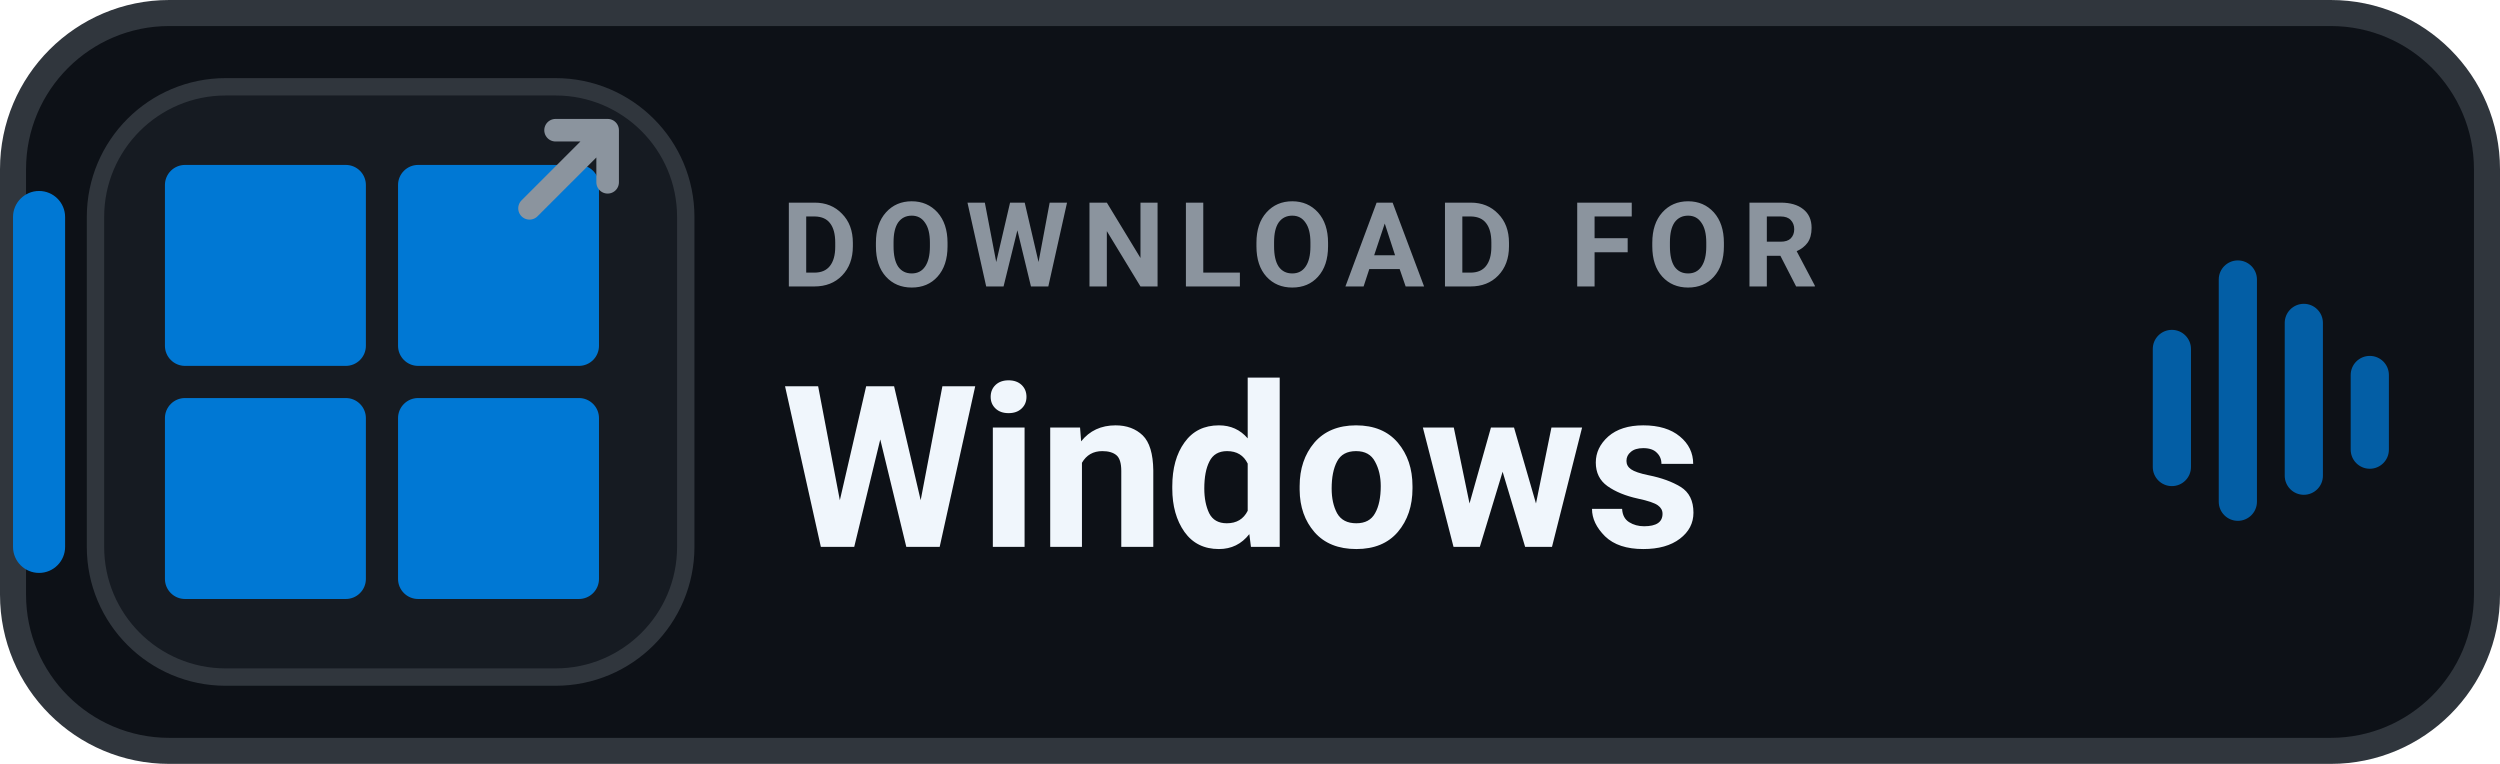
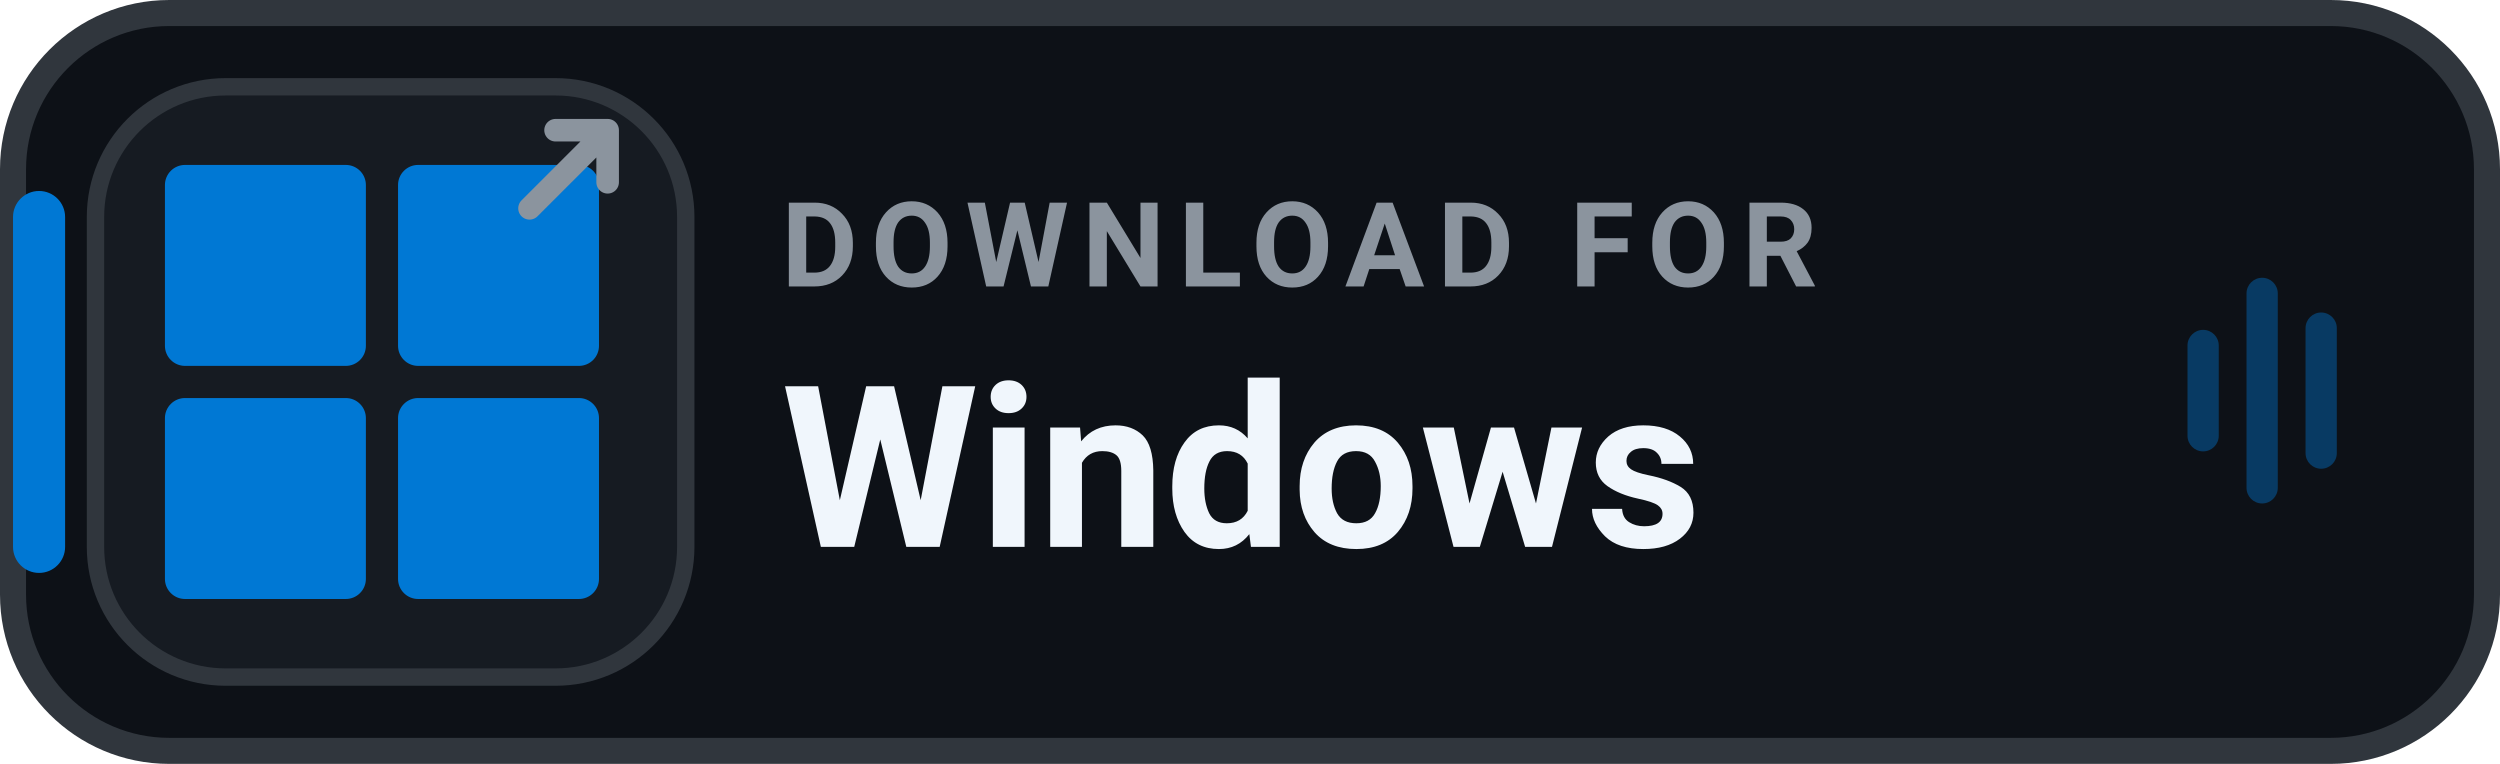
<svg xmlns="http://www.w3.org/2000/svg" width="144" height="44" viewBox="0 0 144 44" role="img" aria-label="DOWNLOAD FOR Windows">
  <rect x=".75" y=".75" width="142.5" height="42.5" rx="9" fill="#0D1117" stroke="#30363D" stroke-width="1.5" />
  <rect x=".75" y="11" width="3" height="22" rx="1.5" fill="#0078D4" />
  <rect x="5.5" y="5" width="34" height="34" rx="7.5" fill="#161B22" stroke="#30363D" stroke-width="1" />
  <g transform="translate(9.5 9.5) scale(0.463)" fill="#0078D4">
    <rect x="0" y="0" width="25" height="25" rx="2.5" />
    <rect x="29" y="0" width="25" height="25" rx="2.5" />
    <rect x="0" y="29" width="25" height="25" rx="2.5" />
    <rect x="29" y="29" width="25" height="25" rx="2.5" />
  </g>
  <g transform="translate(30.5 7.5)" fill="none" stroke="#8B949E" stroke-width="1.3" stroke-linecap="round" stroke-linejoin="round">
    <path d="M0 4.5 L4.5 0 M1.5 0 H4.5 V3" />
  </g>
  <text x="45" y="16.5" fill="#8B949E" font-family="-apple-system,BlinkMacSystemFont,'Segoe UI',Roboto,Helvetica,Arial,sans-serif" font-size="6.8" font-weight="700" letter-spacing=".75">DOWNLOAD FOR</text>
  <text x="45" y="31.5" fill="#F0F6FC" font-family="-apple-system,BlinkMacSystemFont,'Segoe UI',Roboto,Helvetica,Arial,sans-serif" font-size="13" font-weight="750">Windows</text>
-   <g transform="translate(124 15)" fill="#0078D4" opacity="0.75">
-     <rect x="0" y="4" width="2.2" height="9" rx="1.1" />
-     <rect x="3.8" y="0" width="2.2" height="15" rx="1.1" />
-     <rect x="7.6" y="2.5" width="2.2" height="11" rx="1.1" />
-     <rect x="11.4" y="5.5" width="2.2" height="6.5" rx="1.1" />
+   <g transform="translate(126 16)" fill="#0078D4" opacity="0.40">
+     <rect x="0" y="3" width="1.8" height="7" rx="0.9" />
+     <rect x="3.4" y="0" width="1.8" height="13" rx="0.9" />
+     <rect x="6.8" y="2" width="1.8" height="9" rx="0.9" />
  </g>
</svg>
